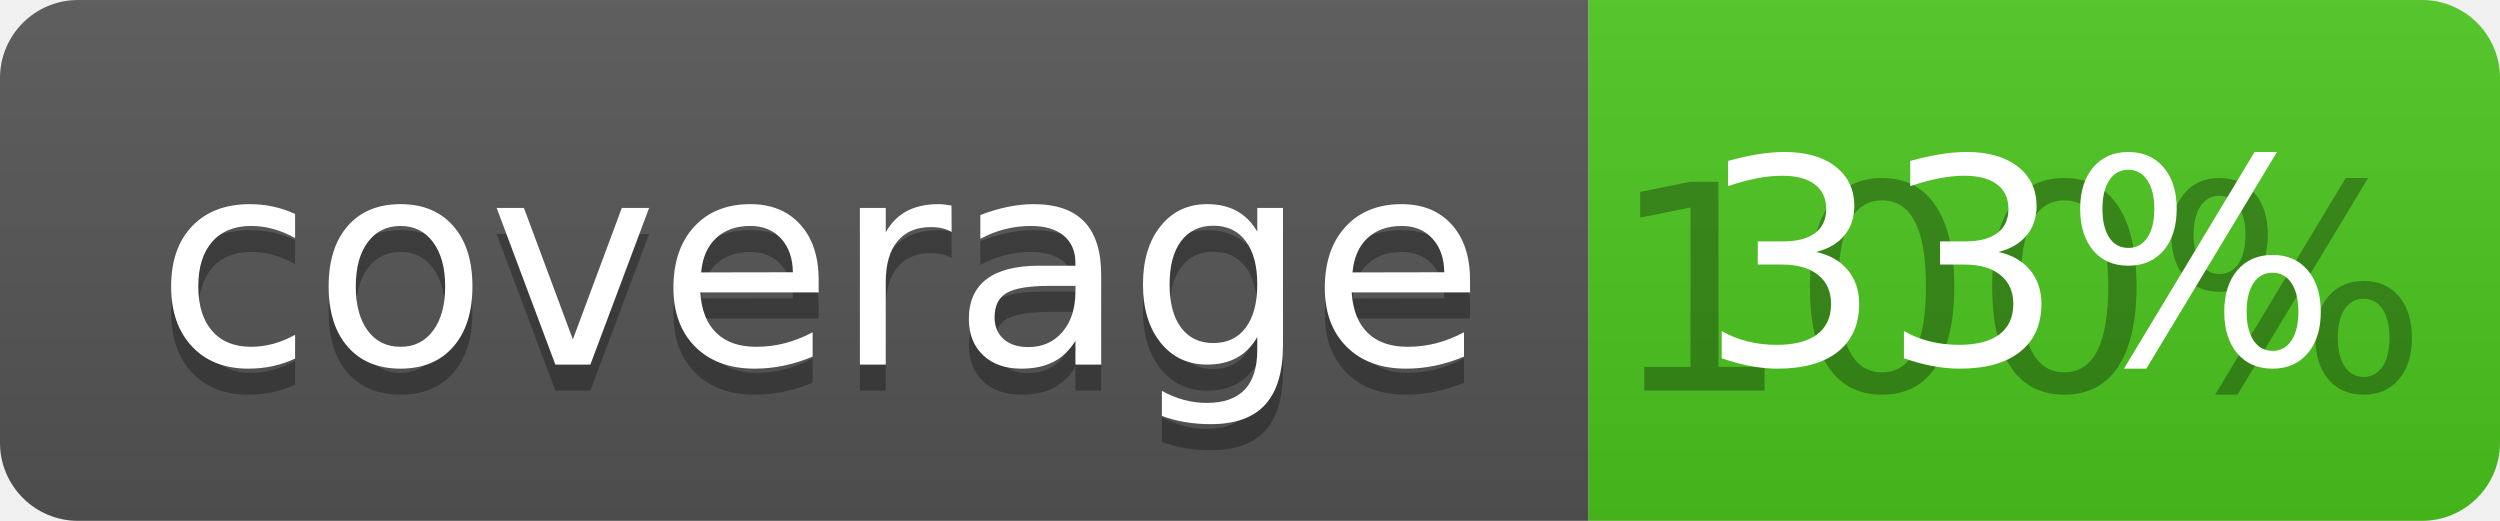
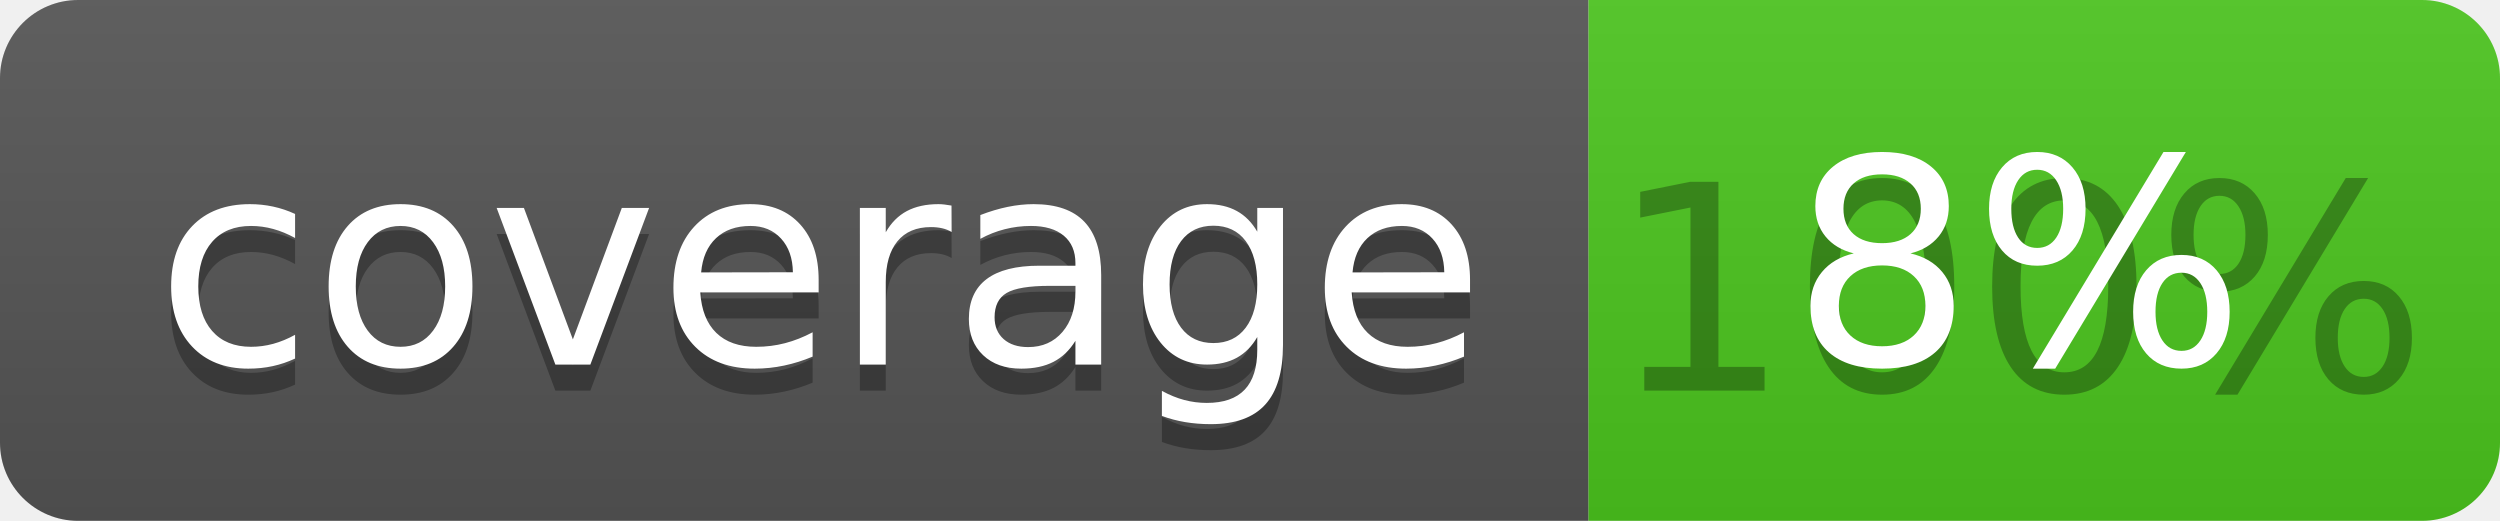
<svg xmlns="http://www.w3.org/2000/svg" width="96" height="20">
  <linearGradient id="b" x2="0" y2="100%">
    <stop offset="0" stop-color="#bbb" stop-opacity=".1" />
    <stop offset="1" stop-opacity=".1" />
  </linearGradient>
  <clipPath id="a">
    <rect width="96" height="20" rx="3" fill="#fff" />
  </clipPath>
  <g clip-path="url(#a)">
    <path fill="#555" d="M0 0h61v20H0z" />
    <path fill="#4CC61E" d="M61 0h35v20H61z" />
    <path fill="url(#b)" d="M0 0h96v20H0z" />
  </g>
  <g fill="#fff" text-anchor="middle" font-family="DejaVu Sans,Verdana,Geneva,sans-serif" font-size="110">
    <text x="315" y="150" fill="#010101" fill-opacity=".3" transform="scale(.1)" textLength="510">coverage</text>
    <text x="315" y="140" transform="scale(.1)" textLength="510">coverage</text>
    <text x="775" y="150" fill="#010101" fill-opacity=".3" transform="scale(.1)" textLength="250">100%</text>
-     <text x="775" y="140" transform="scale(.1)" textLength="250">33%</text>
+     <text x="775" y="140" transform="scale(.1)" textLength="250">8%</text>
  </g>
</svg>
